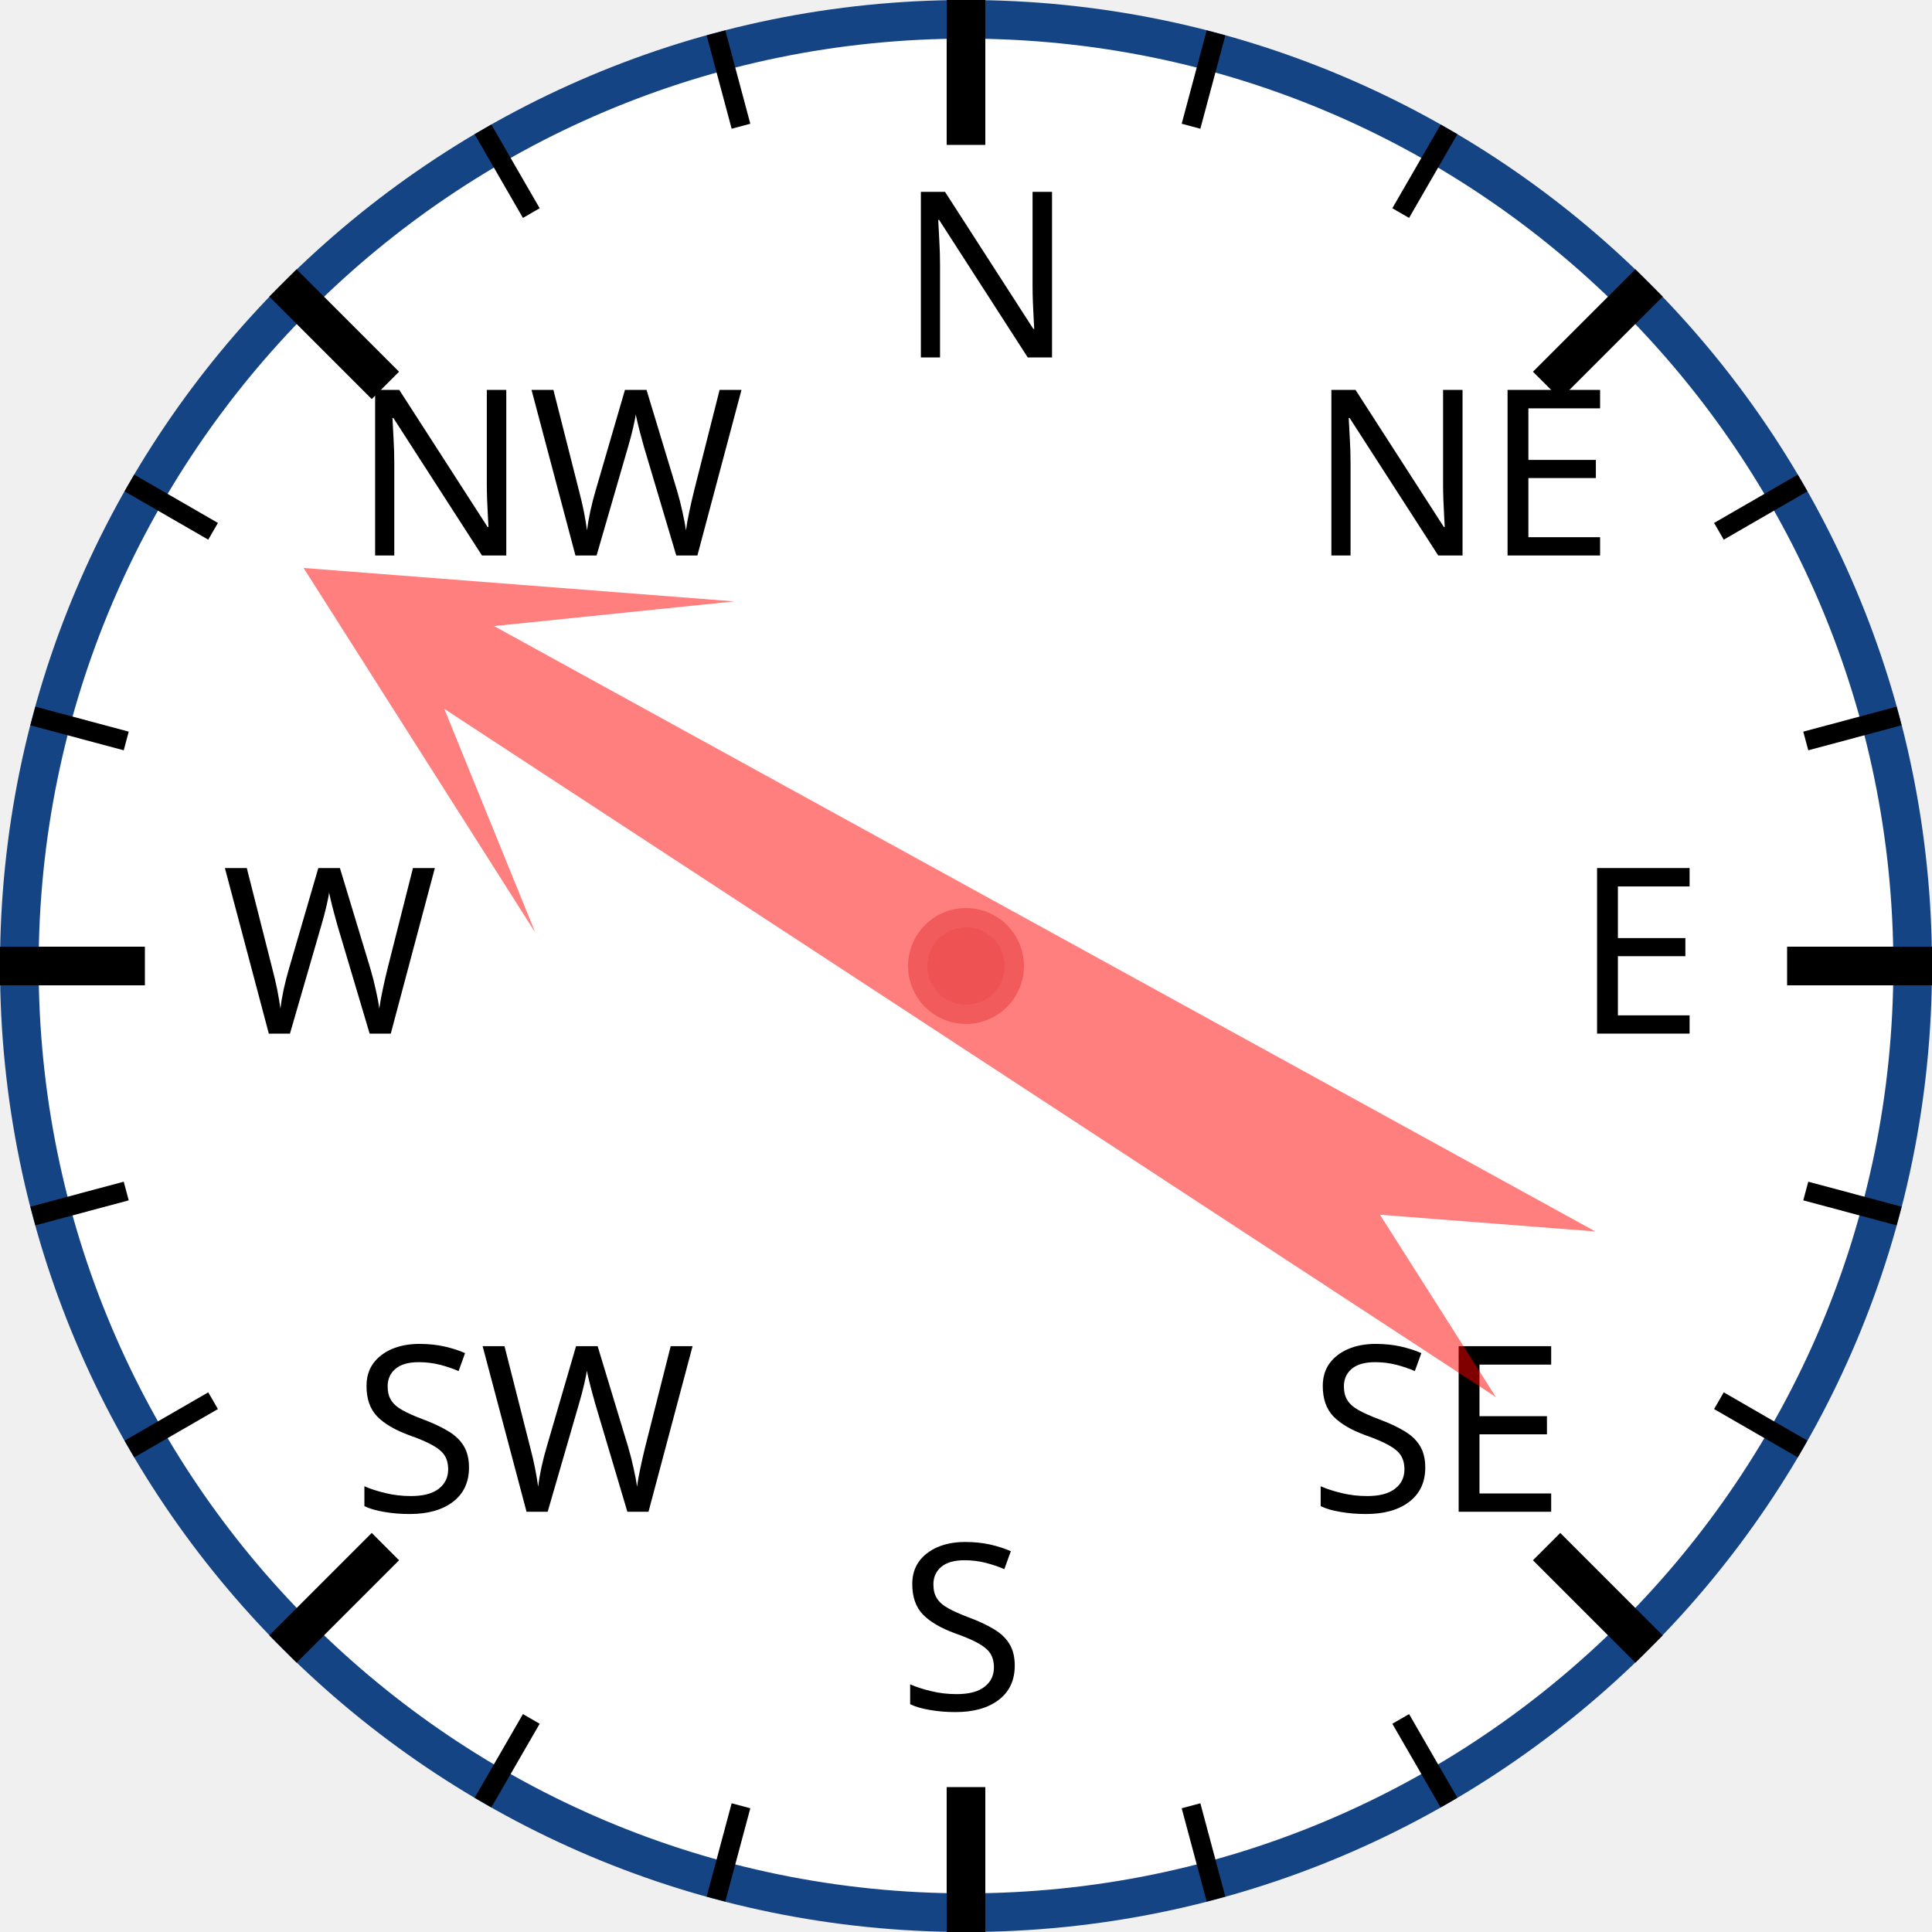
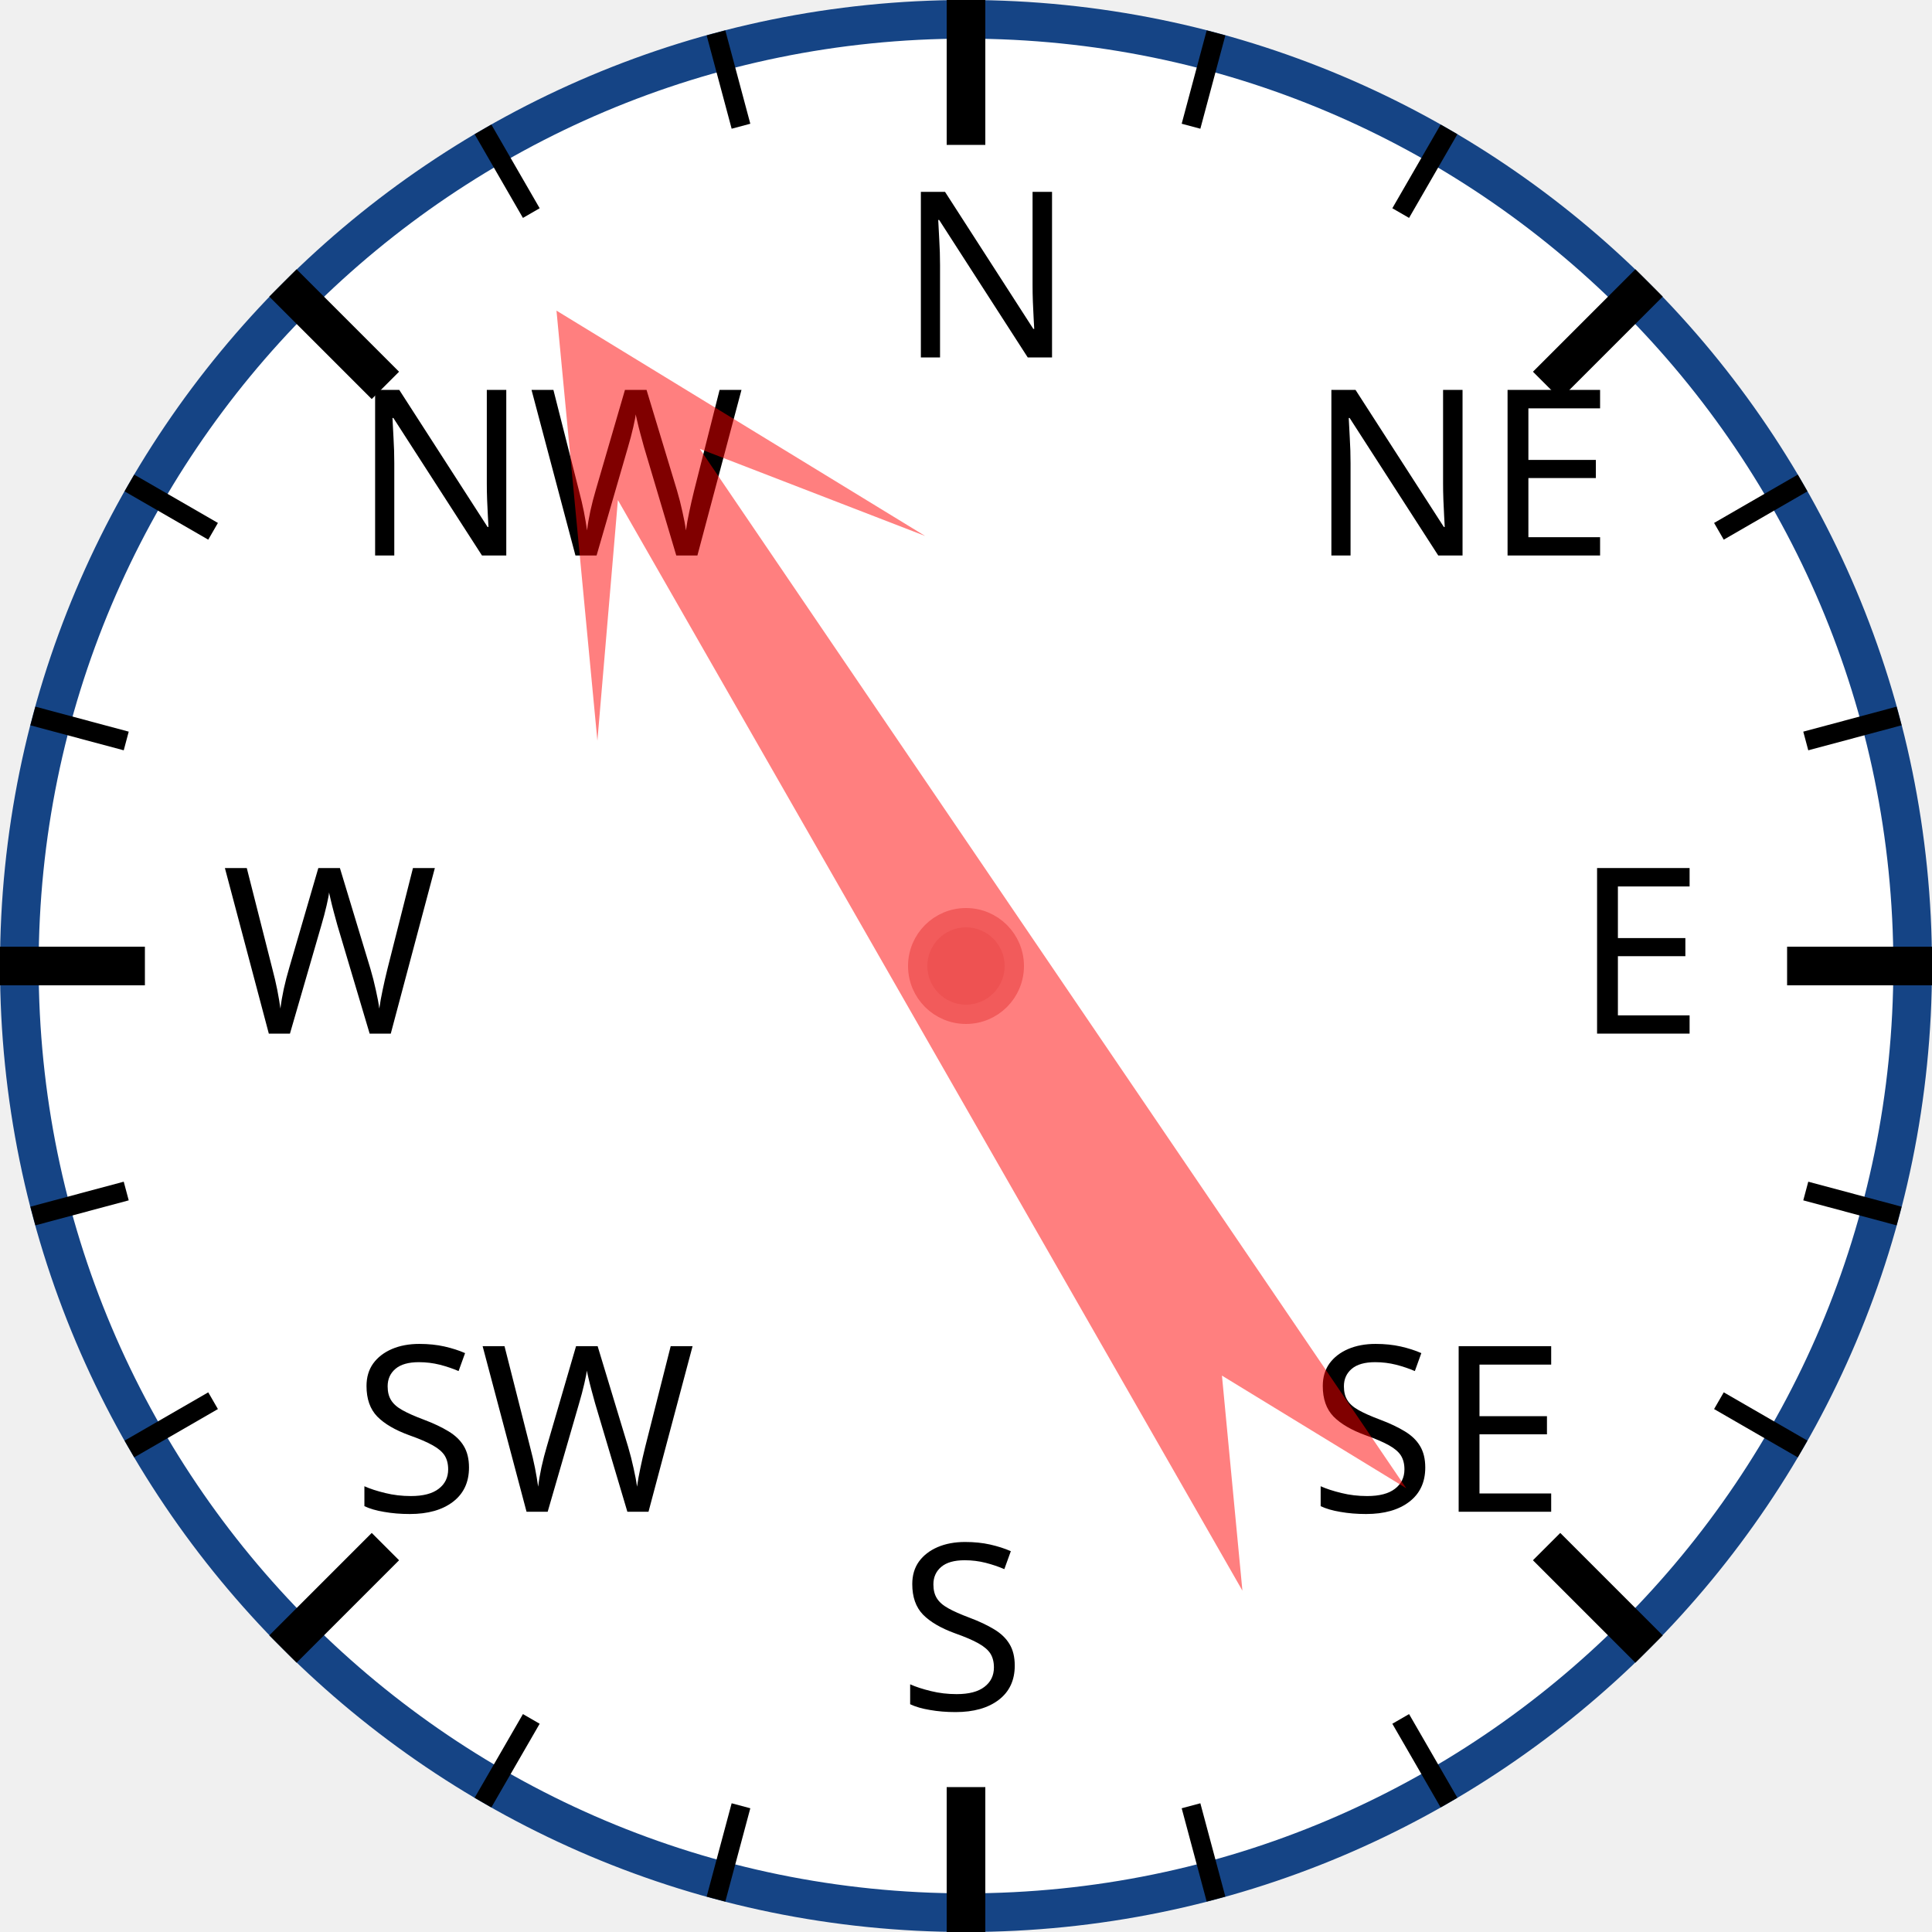
<svg xmlns="http://www.w3.org/2000/svg" width="120px" height="120px" viewBox="0 0 200 200">
  <circle cx="100" cy="100" r="98" style="fill: white; stroke: #154485; stroke-width: 4;" />
  <text x="93.0" y="37.0" style="font-family: sans-serif; font-size: 18pt;">N</text>
  <line x1="100.0" y1="0.0" x2="100.0" y2="15.0" style="stroke: black; stroke-width: 4;" />
  <line x1="74.118" y1="3.407" x2="76.706" y2="13.067" style="stroke: black; stroke-width: 2;" />
  <line x1="50" y1="13.397" x2="55" y2="22.058" style="stroke: black; stroke-width: 2;" />
  <text x="36.503" y="57.503" style="font-family: sans-serif; font-size: 18pt;">NW</text>
  <line x1="29.289" y1="29.289" x2="39.896" y2="39.896" style="stroke: black; stroke-width: 4;" />
  <line x1="13.397" y1="50" x2="22.058" y2="55" style="stroke: black; stroke-width: 2;" />
  <line x1="3.407" y1="74.118" x2="13.067" y2="76.706" style="stroke: black; stroke-width: 2;" />
  <text x="23.0" y="107.0" style="font-family: sans-serif; font-size: 18pt;">W</text>
  <line x1="0.0" y1="100.0" x2="15.0" y2="100.0" style="stroke: black; stroke-width: 4;" />
  <line x1="3.407" y1="125.882" x2="13.067" y2="123.294" style="stroke: black; stroke-width: 2;" />
  <line x1="13.397" y1="150" x2="22.058" y2="145" style="stroke: black; stroke-width: 2;" />
  <text x="36.503" y="156.497" style="font-family: sans-serif; font-size: 18pt;">SW</text>
  <line x1="29.289" y1="170.711" x2="39.896" y2="160.104" style="stroke: black; stroke-width: 4;" />
  <line x1="50" y1="186.603" x2="55" y2="177.942" style="stroke: black; stroke-width: 2;" />
  <line x1="74.118" y1="196.593" x2="76.706" y2="186.933" style="stroke: black; stroke-width: 2;" />
  <text x="93" y="177.0" style="font-family: sans-serif; font-size: 18pt;">S</text>
  <line x1="100" y1="200.0" x2="100" y2="185.0" style="stroke: black; stroke-width: 4;" />
  <line x1="125.882" y1="196.593" x2="123.294" y2="186.933" style="stroke: black; stroke-width: 2;" />
  <line x1="150.0" y1="186.603" x2="145.0" y2="177.942" style="stroke: black; stroke-width: 2;" />
  <text x="135.497" y="156.497" style="font-family: sans-serif; font-size: 18pt;">SE</text>
  <line x1="170.711" y1="170.711" x2="160.104" y2="160.104" style="stroke: black; stroke-width: 4;" />
  <line x1="186.603" y1="150" x2="177.942" y2="145" style="stroke: black; stroke-width: 2;" />
  <line x1="196.593" y1="125.882" x2="186.933" y2="123.294" style="stroke: black; stroke-width: 2;" />
  <text x="163.0" y="107" style="font-family: sans-serif; font-size: 18pt;">E</text>
  <line x1="200.0" y1="100" x2="185.0" y2="100" style="stroke: black; stroke-width: 4;" />
  <line x1="196.593" y1="74.118" x2="186.933" y2="76.706" style="stroke: black; stroke-width: 2;" />
  <line x1="186.603" y1="50" x2="177.942" y2="55" style="stroke: black; stroke-width: 2;" />
  <text x="135.497" y="57.503" style="font-family: sans-serif; font-size: 18pt;">NE</text>
  <line x1="170.711" y1="29.289" x2="160.104" y2="39.896" style="stroke: black; stroke-width: 4;" />
  <line x1="150" y1="13.397" x2="145" y2="22.058" style="stroke: black; stroke-width: 2;" />
  <line x1="125.882" y1="3.407" x2="123.294" y2="13.067" style="stroke: black; stroke-width: 2;" />
-   <polygon points="100 20 120 60 105 40 110 170 100 150 90 170 95 40 80 60" style="fill: red; fill-opacity: 0.5;" transform="rotate(301,100,100)" />
+   <polygon points="100 20 120 60 105 40 110 170 100 150 90 170 95 40 80 60" style="fill: red; fill-opacity: 0.5;" transform="rotate(328,100,100)" />
  <circle cx="100" cy="100" r="5" style="fill: #EE5252; stroke: #F25B5B; stroke-width: 2;" />
</svg>
